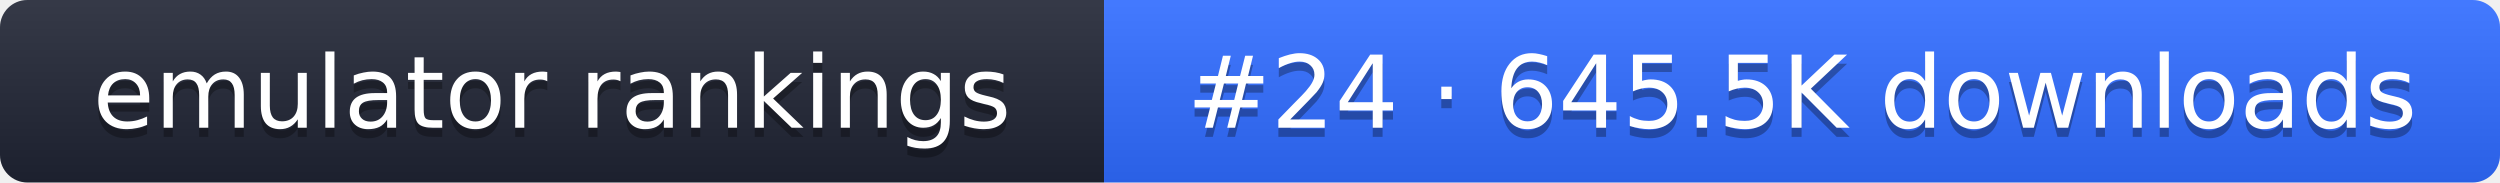
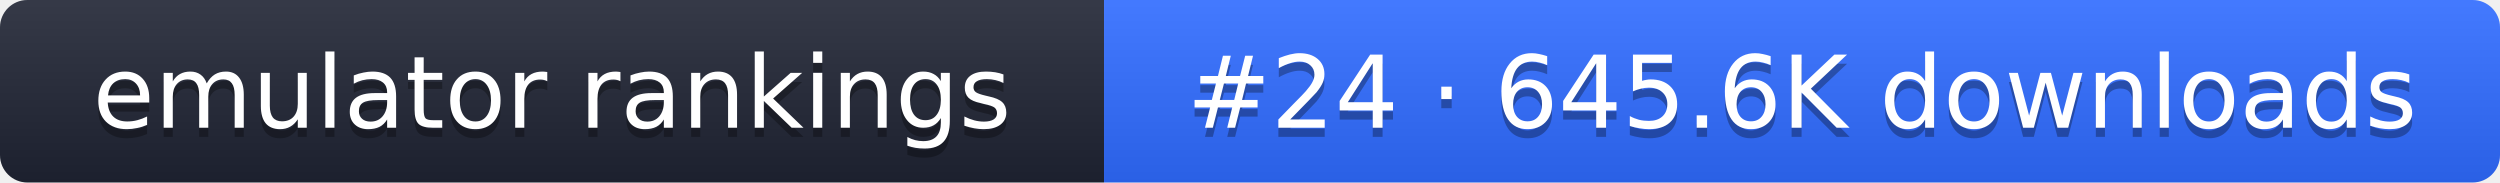
- <svg xmlns="http://www.w3.org/2000/svg" width="274" height="20" role="img" aria-label="emulator rankings: #24 · 645.5K downloads">
+ <svg xmlns="http://www.w3.org/2000/svg" width="274" height="20" role="img" aria-label="emulator rankings: #24 · 645.6K downloads">
  <linearGradient id="g" x2="0" y2="100%">
    <stop offset="0" stop-color="#fff" stop-opacity=".1" />
    <stop offset="1" stop-opacity=".1" />
  </linearGradient>
  <clipPath id="r">
    <rect width="274" height="20" rx="3" fill="#fff" />
  </clipPath>
  <g clip-path="url(#r)">
    <rect width="121" height="20" fill="#1f2433" />
    <rect x="121" width="153" height="20" fill="#2f6bff" />
    <rect width="274" height="20" fill="url(#g)" />
  </g>
  <g fill="#fff" text-anchor="middle" font-family="Verdana,DejaVu Sans,sans-serif" font-size="11">
    <text x="60.5" y="15" fill="#010101" fill-opacity=".3">emulator rankings</text>
    <text x="60.5" y="14">emulator rankings</text>
-     <text x="197.5" y="15" fill="#010101" fill-opacity=".3">#24 · 645.5K downloads</text>
-     <text x="197.5" y="14">#24 · 645.5K downloads</text>
+     <text x="197.5" y="15" fill="#010101" fill-opacity=".3">#24 · 645.6K downloads</text>
+     <text x="197.5" y="14">#24 · 645.6K downloads</text>
  </g>
</svg>
